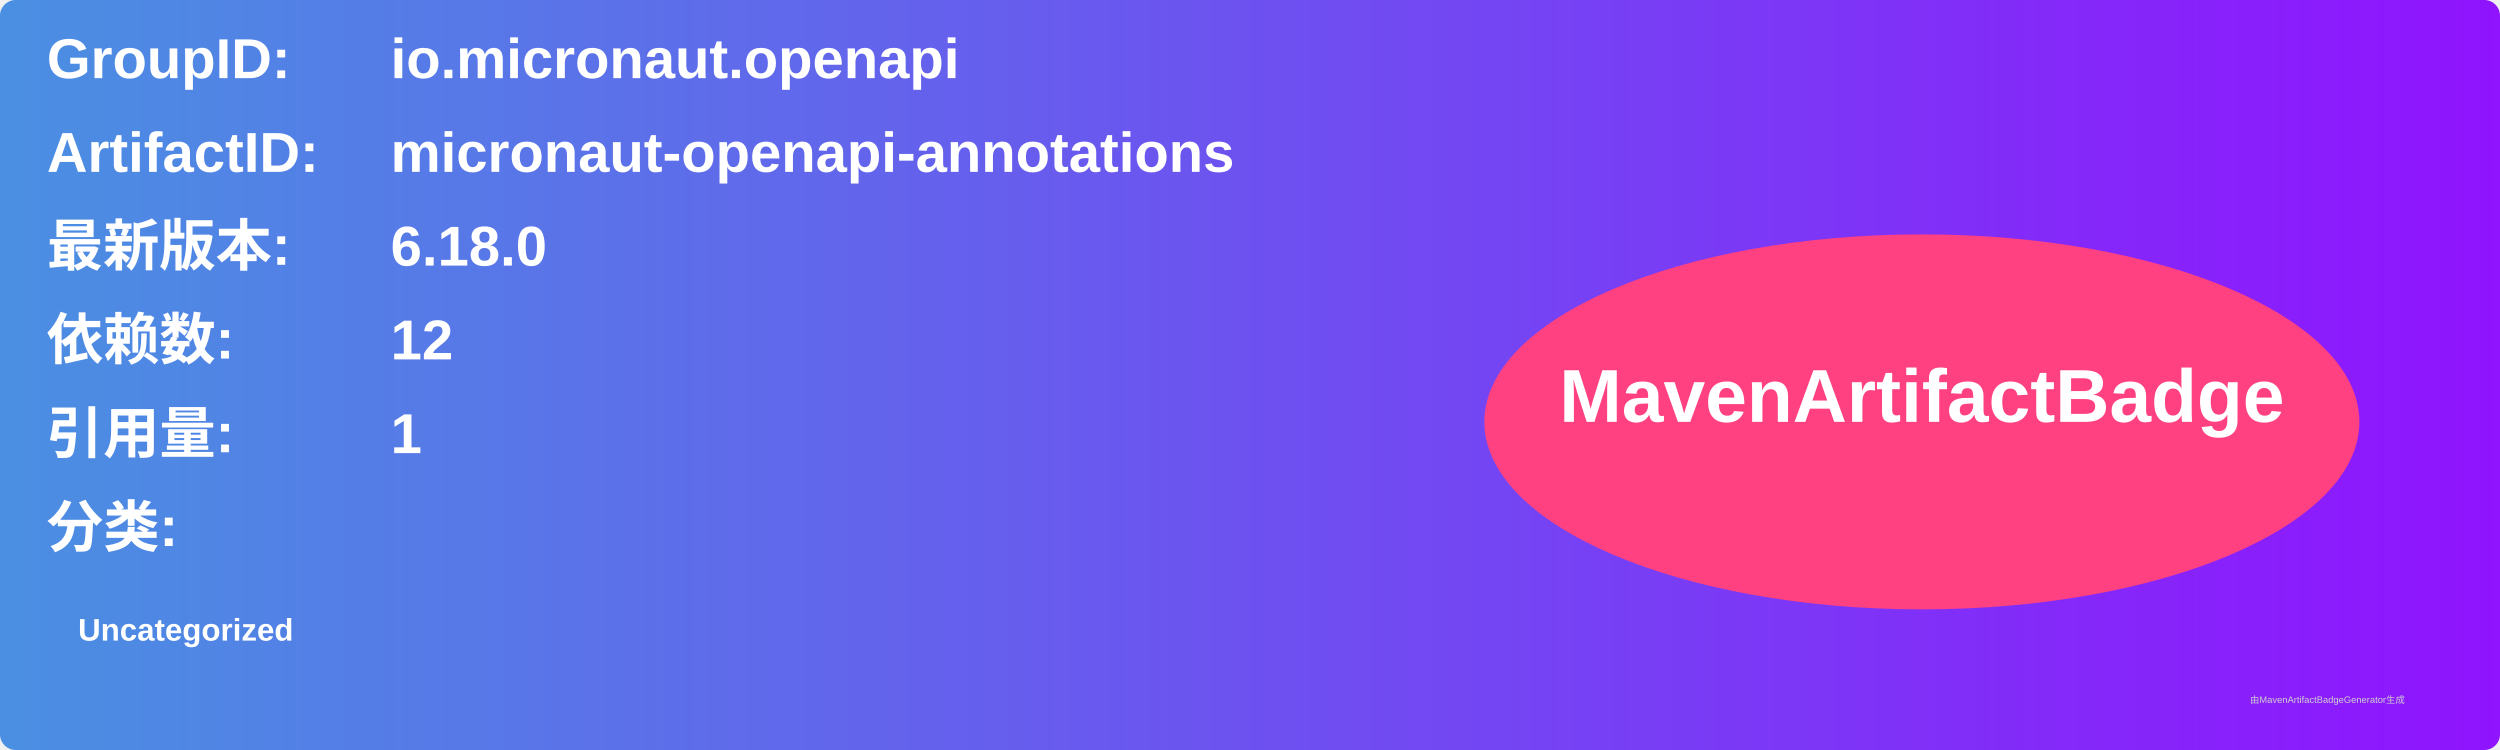
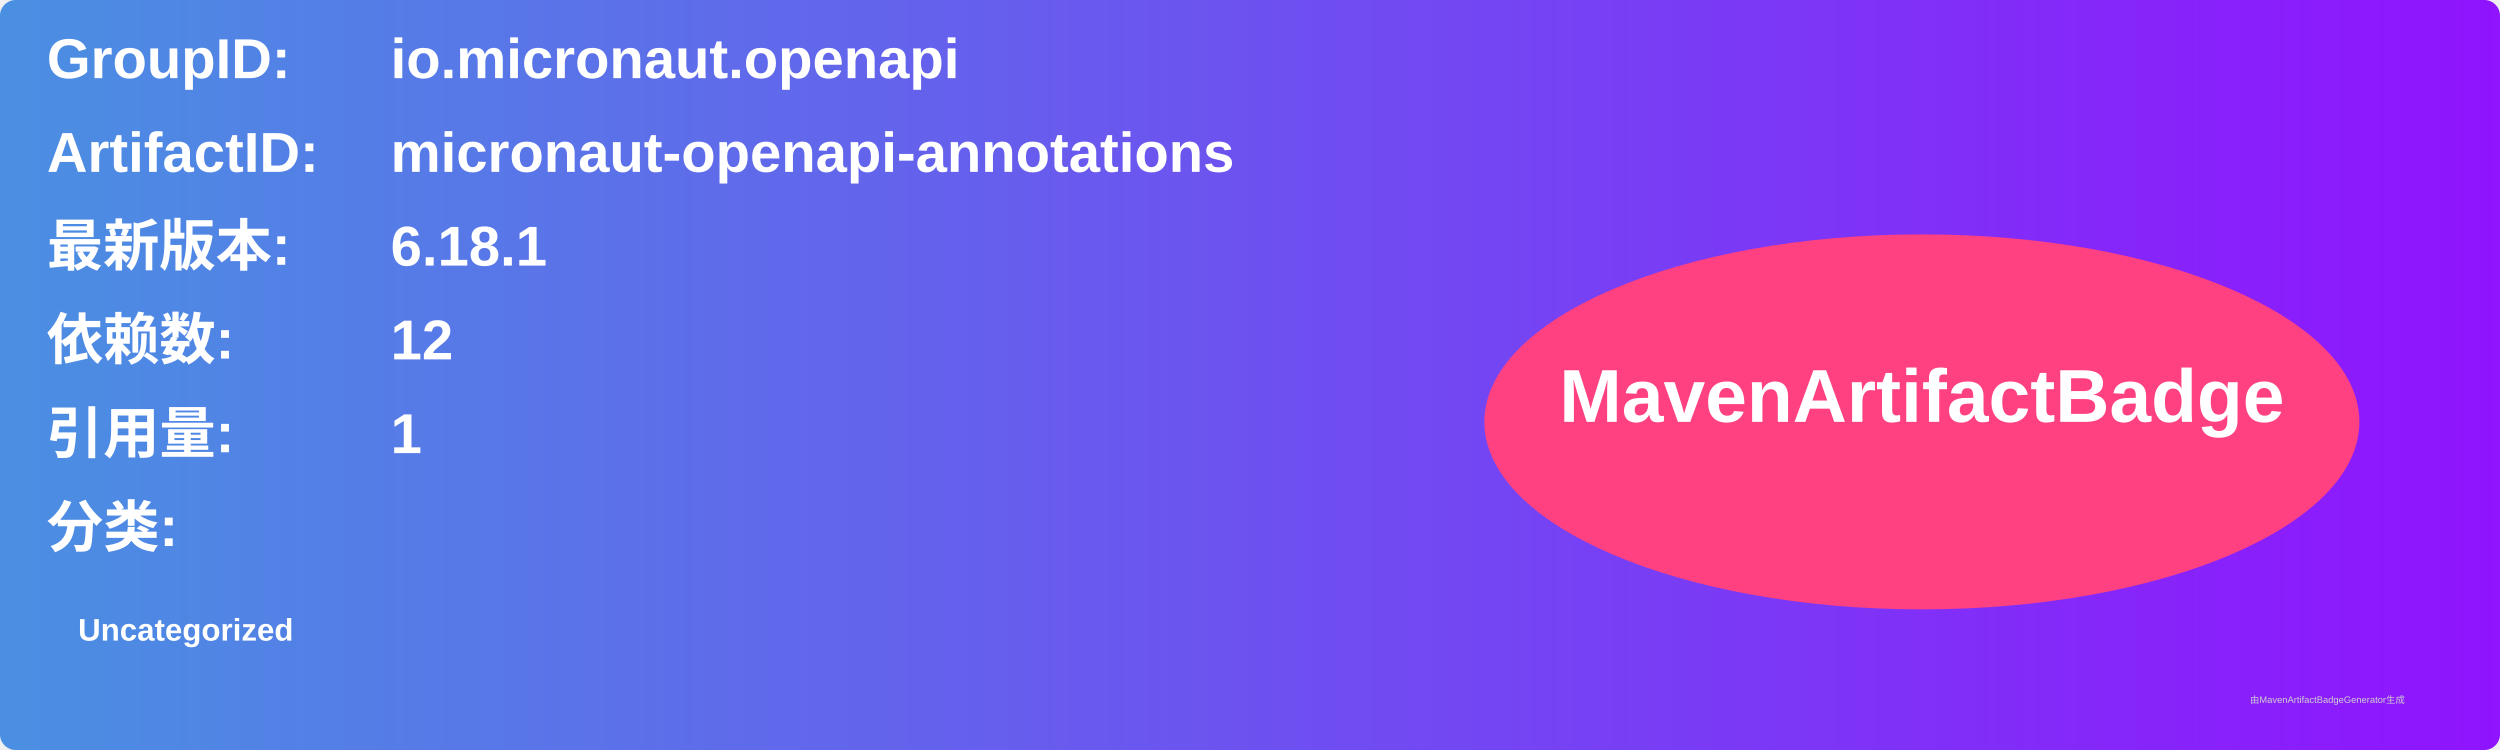
<svg xmlns="http://www.w3.org/2000/svg" width="800" height="240" viewBox="0 0 800 240">
  <linearGradient id="grad" x1="0%" y1="0%" x2="100%" y2="0%">
    <stop offset="0%" stop-color="#4a90e2" />
    <stop offset="100%" stop-color="#9013fe" />
  </linearGradient>
  <rect width="100%" height="100%" rx="5" ry="5" fill="url(#grad)" />
  <g transform="translate(15, 15)">
    <text x="0" y="10" font-family="Arial" font-size="18" fill="white" font-weight="bold" width="260">GroupID:</text>
    <text x="110" y="10" font-family="Arial" font-size="18" fill="white" font-weight="bold" width="460">io.micronaut.openapi</text>
    <text x="0" y="40" font-family="Arial" font-size="18" fill="white" font-weight="bold" width="260">ArtifactID:</text>
    <text x="110" y="40" font-family="Arial" font-size="18" fill="white" font-weight="bold" width="460">micronaut-openapi-annotations</text>
    <text x="0" y="70" font-family="Arial" font-size="18" fill="white" font-weight="bold">最新版本:</text>
    <text x="110" y="70" font-family="Arial" font-size="18" fill="white" font-weight="bold">
-       <tspan font-weight="bold">6.18.0</tspan>
+       <tspan font-weight="bold">6.18.1</tspan>
    </text>
    <text x="0" y="100" font-family="Arial" font-size="18" fill="white" font-weight="bold">依赖数: </text>
    <text x="110" y="100" font-family="Arial" font-size="18" fill="white">
      <tspan font-weight="bold">12</tspan>
    </text>
    <text x="0" y="130" font-family="Arial" font-size="18" fill="white" font-weight="bold">引用量: </text>
    <text x="110" y="130" font-family="Arial" font-size="18" fill="white">
      <tspan font-weight="bold">1</tspan>
    </text>
    <text x="0" y="160" font-family="Arial" font-size="18" fill="white" font-weight="bold">分类:</text>
    <text x="10" y="190" font-family="Arial" font-size="10" fill="white">
      <tspan font-weight="bold">Uncategorized</tspan>
    </text>
    <ellipse cx="600" cy="120" rx="140" ry="60" fill="#ff4081" />
    <text x="600" y="120" text-anchor="middle" font-family="Arial" font-size="24" fill="white" font-weight="bold">MavenArtifactBadge</text>
  </g>
  <text x="720" y="225" font-family="Arial" font-size="3" fill="#d0d0d0">由MavenArtifactBadgeGenerator生成</text>
</svg>
